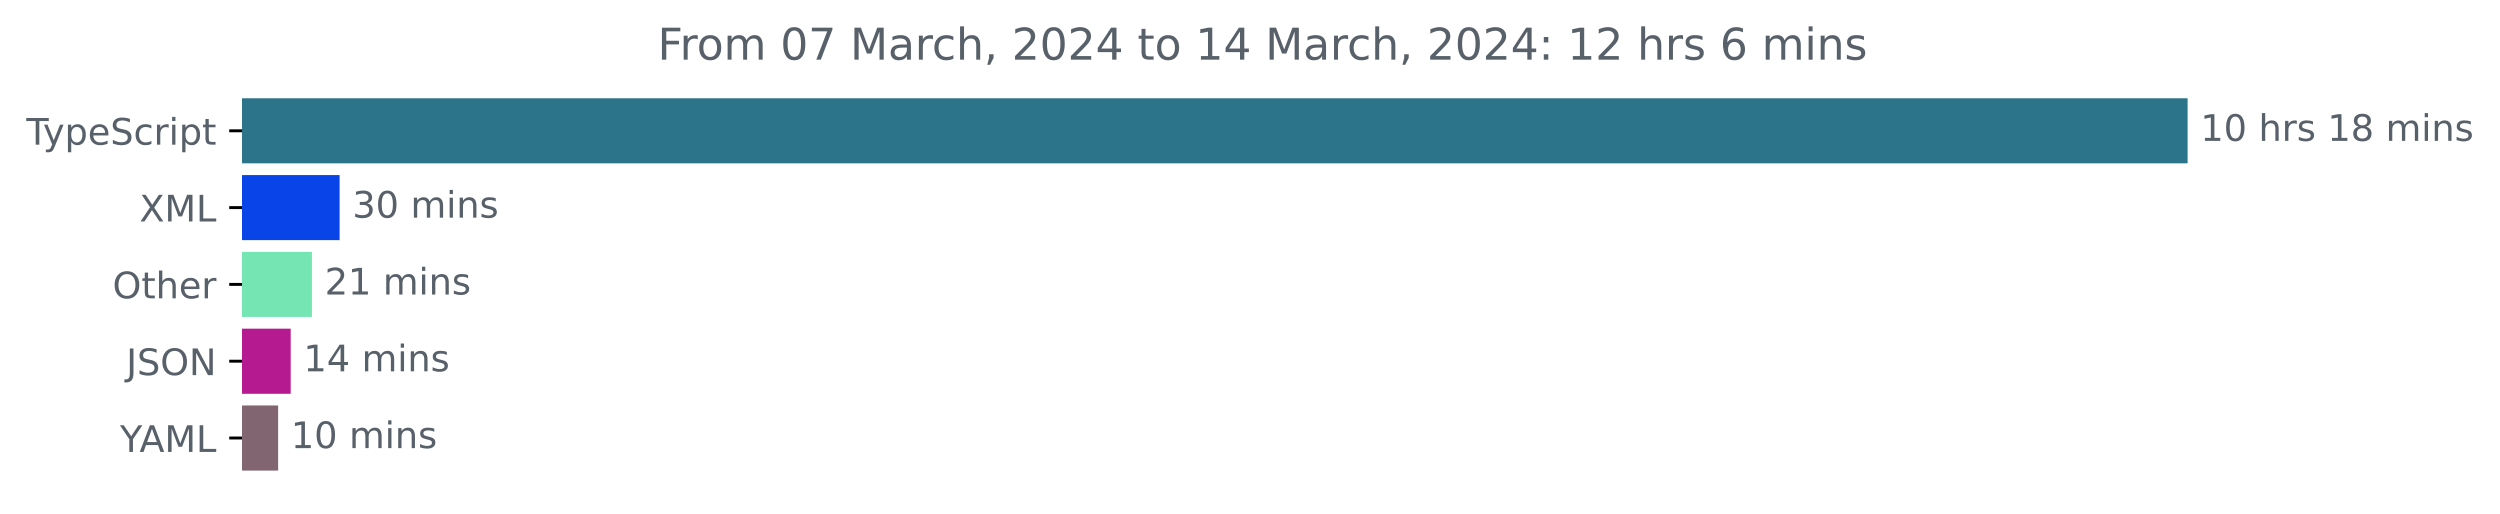
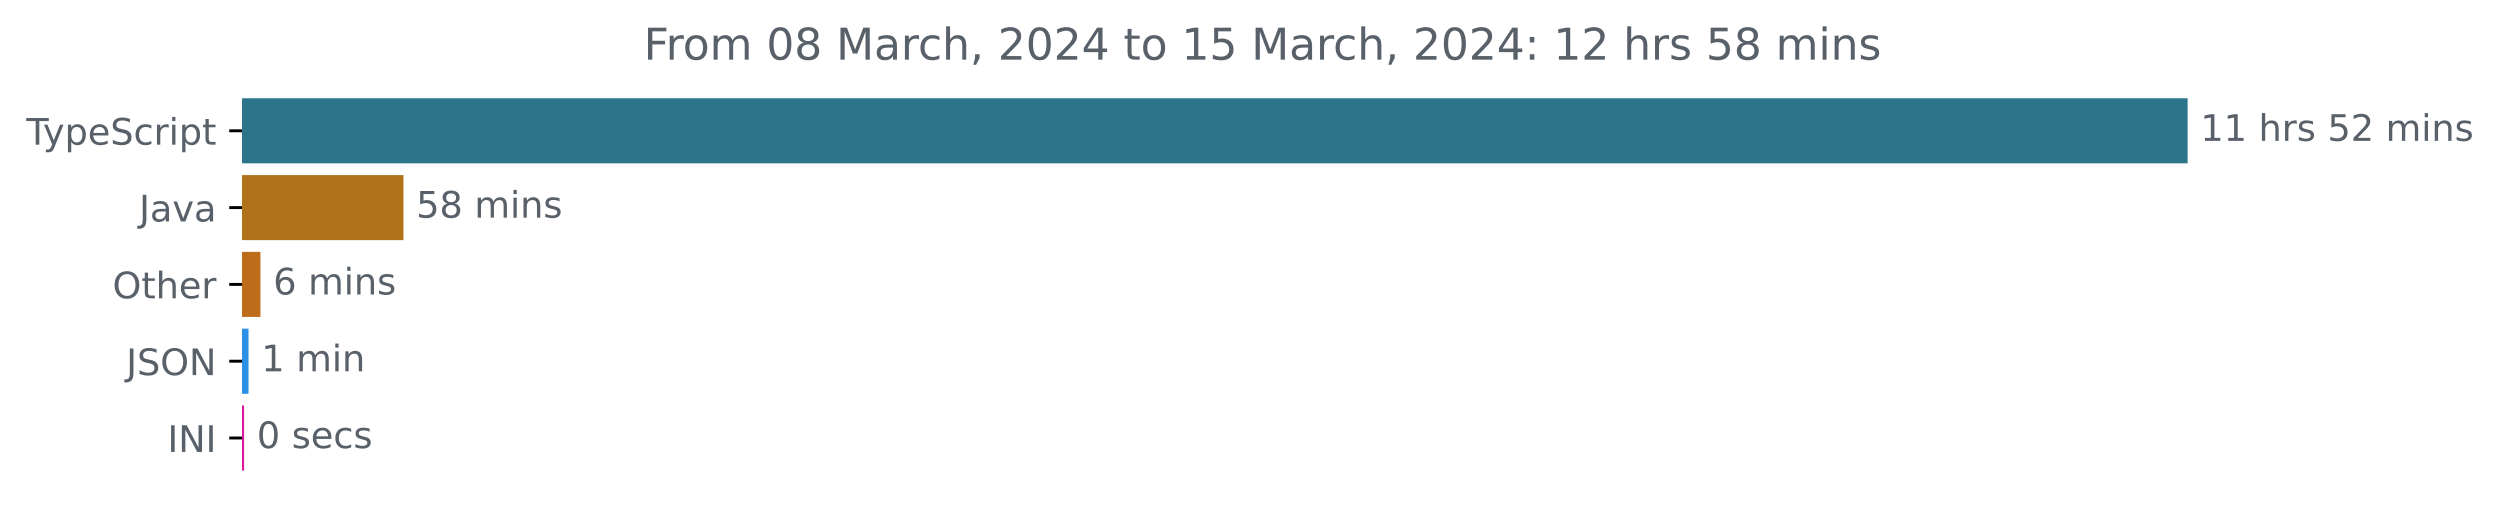
<svg xmlns="http://www.w3.org/2000/svg" xmlns:xlink="http://www.w3.org/1999/xlink" width="683.507pt" height="140.398pt" viewBox="0 0 683.507 140.398" version="1.1">
  <defs>
    <style type="text/css">*{stroke-linejoin: round; stroke-linecap: butt}</style>
  </defs>
  <g id="figure_1">
    <g id="patch_1">
      <path d="M -0 140.398  L 683.507 140.398  L 683.507 0  L -0 0  L -0 140.398  z " style="fill: none" />
    </g>
    <g id="axes_1">
      <g id="patch_2">
-         <path d="M 66.17 27.358  L 597.599 27.358  L 597.599 44.158  L 66.17 44.158  z " clip-path="url(#pb60768ad23)" style="fill: #2b7489; stroke: #2b7489; stroke-linejoin: miter" />
+         <path d="M 66.17 27.358  L 597.599 27.358  L 597.599 44.158  L 66.17 44.158  z " clip-path="url(#p4b1d00abd7)" style="fill: #2b7489; stroke: #2b7489; stroke-linejoin: miter" />
      </g>
      <g id="patch_3">
-         <path d="M 66.17 48.358  L 92.345 48.358  L 92.345 65.158  L 66.17 65.158  z " clip-path="url(#pb60768ad23)" style="fill: #0844e8; stroke: #0844e8; stroke-linejoin: miter" />
+         <path d="M 66.17 48.358  L 109.798 48.358  L 109.798 65.158  L 66.17 65.158  z " clip-path="url(#p4b1d00abd7)" style="fill: #b07219; stroke: #b07219; stroke-linejoin: miter" />
      </g>
      <g id="patch_4">
-         <path d="M 66.17 69.358  L 84.786 69.358  L 84.786 86.158  L 66.17 86.158  z " clip-path="url(#pb60768ad23)" style="fill: #75e5b3; stroke: #75e5b3; stroke-linejoin: miter" />
+         <path d="M 66.17 69.358  L 70.702 69.358  L 70.702 86.158  L 66.17 86.158  z " clip-path="url(#p4b1d00abd7)" style="fill: #bd6c19; stroke: #bd6c19; stroke-linejoin: miter" />
      </g>
      <g id="patch_5">
-         <path d="M 66.17 90.358  L 78.977 90.358  L 78.977 107.158  L 66.17 107.158  z " clip-path="url(#pb60768ad23)" style="fill: #b61a90; stroke: #b61a90; stroke-linejoin: miter" />
+         <path d="M 66.17 90.358  L 67.448 90.358  L 67.448 107.158  L 66.17 107.158  z " clip-path="url(#p4b1d00abd7)" style="fill: #2c8fe8; stroke: #2c8fe8; stroke-linejoin: miter" />
      </g>
      <g id="patch_6">
-         <path d="M 66.17 111.358  L 75.541 111.358  L 75.541 128.158  L 66.17 128.158  z " clip-path="url(#pb60768ad23)" style="fill: #816671; stroke: #816671; stroke-linejoin: miter" />
+         <path d="M 66.17 111.358  L 66.228 111.358  L 66.228 128.158  L 66.17 128.158  z " clip-path="url(#p4b1d00abd7)" style="fill: #d9179e; stroke: #d9179e; stroke-linejoin: miter" />
      </g>
      <g id="matplotlib.axis_1" />
      <g id="matplotlib.axis_2">
        <g id="ytick_1">
          <g id="line2d_1">
            <defs>
-               <path id="m6531d4e8cc" d="M 0 0  L -3.5 0  " style="stroke: #000000; stroke-width: 0.8" />
+               <path id="mb0ed54d990" d="M 0 0  L -3.5 0  " style="stroke: #000000; stroke-width: 0.8" />
            </defs>
            <g>
-               <use xlink:href="#m6531d4e8cc" x="66.17" y="35.758" style="stroke: #000000; stroke-width: 0.8" />
+               <use xlink:href="#mb0ed54d990" x="66.17" y="35.758" style="stroke: #000000; stroke-width: 0.8" />
            </g>
          </g>
          <g id="text_1">
            <g style="fill: #586069" transform="translate(7.2 39.55734)scale(0.1 -0.1)">
              <defs>
                <path id="DejaVuSans-54" d="M -19 4666  L 3928 4666  L 3928 4134  L 2272 4134  L 2272 0  L 1638 0  L 1638 4134  L -19 4134  L -19 4666  z " transform="scale(0.015625)" />
                <path id="DejaVuSans-79" d="M 2059 -325  Q 1816 -950 1584 -1140  Q 1353 -1331 966 -1331  L 506 -1331  L 506 -850  L 844 -850  Q 1081 -850 1212 -737  Q 1344 -625 1503 -206  L 1606 56  L 191 3500  L 800 3500  L 1894 763  L 2988 3500  L 3597 3500  L 2059 -325  z " transform="scale(0.015625)" />
                <path id="DejaVuSans-70" d="M 1159 525  L 1159 -1331  L 581 -1331  L 581 3500  L 1159 3500  L 1159 2969  Q 1341 3281 1617 3432  Q 1894 3584 2278 3584  Q 2916 3584 3314 3078  Q 3713 2572 3713 1747  Q 3713 922 3314 415  Q 2916 -91 2278 -91  Q 1894 -91 1617 61  Q 1341 213 1159 525  z M 3116 1747  Q 3116 2381 2855 2742  Q 2594 3103 2138 3103  Q 1681 3103 1420 2742  Q 1159 2381 1159 1747  Q 1159 1113 1420 752  Q 1681 391 2138 391  Q 2594 391 2855 752  Q 3116 1113 3116 1747  z " transform="scale(0.015625)" />
                <path id="DejaVuSans-65" d="M 3597 1894  L 3597 1613  L 953 1613  Q 991 1019 1311 708  Q 1631 397 2203 397  Q 2534 397 2845 478  Q 3156 559 3463 722  L 3463 178  Q 3153 47 2828 -22  Q 2503 -91 2169 -91  Q 1331 -91 842 396  Q 353 884 353 1716  Q 353 2575 817 3079  Q 1281 3584 2069 3584  Q 2775 3584 3186 3129  Q 3597 2675 3597 1894  z M 3022 2063  Q 3016 2534 2758 2815  Q 2500 3097 2075 3097  Q 1594 3097 1305 2825  Q 1016 2553 972 2059  L 3022 2063  z " transform="scale(0.015625)" />
                <path id="DejaVuSans-53" d="M 3425 4513  L 3425 3897  Q 3066 4069 2747 4153  Q 2428 4238 2131 4238  Q 1616 4238 1336 4038  Q 1056 3838 1056 3469  Q 1056 3159 1242 3001  Q 1428 2844 1947 2747  L 2328 2669  Q 3034 2534 3370 2195  Q 3706 1856 3706 1288  Q 3706 609 3251 259  Q 2797 -91 1919 -91  Q 1588 -91 1214 -16  Q 841 59 441 206  L 441 856  Q 825 641 1194 531  Q 1563 422 1919 422  Q 2459 422 2753 634  Q 3047 847 3047 1241  Q 3047 1584 2836 1778  Q 2625 1972 2144 2069  L 1759 2144  Q 1053 2284 737 2584  Q 422 2884 422 3419  Q 422 4038 858 4394  Q 1294 4750 2059 4750  Q 2388 4750 2728 4690  Q 3069 4631 3425 4513  z " transform="scale(0.015625)" />
                <path id="DejaVuSans-63" d="M 3122 3366  L 3122 2828  Q 2878 2963 2633 3030  Q 2388 3097 2138 3097  Q 1578 3097 1268 2742  Q 959 2388 959 1747  Q 959 1106 1268 751  Q 1578 397 2138 397  Q 2388 397 2633 464  Q 2878 531 3122 666  L 3122 134  Q 2881 22 2623 -34  Q 2366 -91 2075 -91  Q 1284 -91 818 406  Q 353 903 353 1747  Q 353 2603 823 3093  Q 1294 3584 2113 3584  Q 2378 3584 2631 3529  Q 2884 3475 3122 3366  z " transform="scale(0.015625)" />
                <path id="DejaVuSans-72" d="M 2631 2963  Q 2534 3019 2420 3045  Q 2306 3072 2169 3072  Q 1681 3072 1420 2755  Q 1159 2438 1159 1844  L 1159 0  L 581 0  L 581 3500  L 1159 3500  L 1159 2956  Q 1341 3275 1631 3429  Q 1922 3584 2338 3584  Q 2397 3584 2469 3576  Q 2541 3569 2628 3553  L 2631 2963  z " transform="scale(0.015625)" />
                <path id="DejaVuSans-69" d="M 603 3500  L 1178 3500  L 1178 0  L 603 0  L 603 3500  z M 603 4863  L 1178 4863  L 1178 4134  L 603 4134  L 603 4863  z " transform="scale(0.015625)" />
                <path id="DejaVuSans-74" d="M 1172 4494  L 1172 3500  L 2356 3500  L 2356 3053  L 1172 3053  L 1172 1153  Q 1172 725 1289 603  Q 1406 481 1766 481  L 2356 481  L 2356 0  L 1766 0  Q 1100 0 847 248  Q 594 497 594 1153  L 594 3053  L 172 3053  L 172 3500  L 594 3500  L 594 4494  L 1172 4494  z " transform="scale(0.015625)" />
              </defs>
              <use xlink:href="#DejaVuSans-54" />
              <use xlink:href="#DejaVuSans-79" x="45.459" />
              <use xlink:href="#DejaVuSans-70" x="104.639" />
              <use xlink:href="#DejaVuSans-65" x="168.115" />
              <use xlink:href="#DejaVuSans-53" x="229.639" />
              <use xlink:href="#DejaVuSans-63" x="293.115" />
              <use xlink:href="#DejaVuSans-72" x="348.096" />
              <use xlink:href="#DejaVuSans-69" x="389.209" />
              <use xlink:href="#DejaVuSans-70" x="416.992" />
              <use xlink:href="#DejaVuSans-74" x="480.469" />
            </g>
          </g>
        </g>
        <g id="ytick_2">
          <g id="line2d_2">
            <g>
-               <use xlink:href="#m6531d4e8cc" x="66.17" y="56.758" style="stroke: #000000; stroke-width: 0.8" />
+               <use xlink:href="#mb0ed54d990" x="66.17" y="56.758" style="stroke: #000000; stroke-width: 0.8" />
            </g>
          </g>
          <g id="text_2">
-             <g style="fill: #586069" transform="translate(38.12031 60.55734)scale(0.1 -0.1)">
-               <defs>
-                 <path id="DejaVuSans-58" d="M 403 4666  L 1081 4666  L 2241 2931  L 3406 4666  L 4084 4666  L 2584 2425  L 4184 0  L 3506 0  L 2194 1984  L 872 0  L 191 0  L 1856 2491  L 403 4666  z " transform="scale(0.015625)" />
-                 <path id="DejaVuSans-4d" d="M 628 4666  L 1569 4666  L 2759 1491  L 3956 4666  L 4897 4666  L 4897 0  L 4281 0  L 4281 4097  L 3078 897  L 2444 897  L 1241 4097  L 1241 0  L 628 0  L 628 4666  z " transform="scale(0.015625)" />
-                 <path id="DejaVuSans-4c" d="M 628 4666  L 1259 4666  L 1259 531  L 3531 531  L 3531 0  L 628 0  L 628 4666  z " transform="scale(0.015625)" />
-               </defs>
-               <use xlink:href="#DejaVuSans-58" />
-               <use xlink:href="#DejaVuSans-4d" x="68.506" />
-               <use xlink:href="#DejaVuSans-4c" x="154.785" />
+             <g style="fill: #586069" transform="translate(38.04531 60.55734)scale(0.1 -0.1)">
+               <defs>
+                 <path id="DejaVuSans-4a" d="M 628 4666  L 1259 4666  L 1259 325  Q 1259 -519 939 -900  Q 619 -1281 -91 -1281  L -331 -1281  L -331 -750  L -134 -750  Q 284 -750 456 -515  Q 628 -281 628 325  L 628 4666  z " transform="scale(0.015625)" />
+                 <path id="DejaVuSans-61" d="M 2194 1759  Q 1497 1759 1228 1600  Q 959 1441 959 1056  Q 959 750 1161 570  Q 1363 391 1709 391  Q 2188 391 2477 730  Q 2766 1069 2766 1631  L 2766 1759  L 2194 1759  z M 3341 1997  L 3341 0  L 2766 0  L 2766 531  Q 2569 213 2275 61  Q 1981 -91 1556 -91  Q 1019 -91 701 211  Q 384 513 384 1019  Q 384 1609 779 1909  Q 1175 2209 1959 2209  L 2766 2209  L 2766 2266  Q 2766 2663 2505 2880  Q 2244 3097 1772 3097  Q 1472 3097 1187 3025  Q 903 2953 641 2809  L 641 3341  Q 956 3463 1253 3523  Q 1550 3584 1831 3584  Q 2591 3584 2966 3190  Q 3341 2797 3341 1997  z " transform="scale(0.015625)" />
+                 <path id="DejaVuSans-76" d="M 191 3500  L 800 3500  L 1894 563  L 2988 3500  L 3597 3500  L 2284 0  L 1503 0  L 191 3500  z " transform="scale(0.015625)" />
+               </defs>
+               <use xlink:href="#DejaVuSans-4a" />
+               <use xlink:href="#DejaVuSans-61" x="29.492" />
+               <use xlink:href="#DejaVuSans-76" x="90.771" />
+               <use xlink:href="#DejaVuSans-61" x="149.951" />
            </g>
          </g>
        </g>
        <g id="ytick_3">
          <g id="line2d_3">
            <g>
-               <use xlink:href="#m6531d4e8cc" x="66.17" y="77.758" style="stroke: #000000; stroke-width: 0.8" />
+               <use xlink:href="#mb0ed54d990" x="66.17" y="77.758" style="stroke: #000000; stroke-width: 0.8" />
            </g>
          </g>
          <g id="text_3">
            <g style="fill: #586069" transform="translate(30.77656 81.55734)scale(0.1 -0.1)">
              <defs>
                <path id="DejaVuSans-4f" d="M 2522 4238  Q 1834 4238 1429 3725  Q 1025 3213 1025 2328  Q 1025 1447 1429 934  Q 1834 422 2522 422  Q 3209 422 3611 934  Q 4013 1447 4013 2328  Q 4013 3213 3611 3725  Q 3209 4238 2522 4238  z M 2522 4750  Q 3503 4750 4090 4092  Q 4678 3434 4678 2328  Q 4678 1225 4090 567  Q 3503 -91 2522 -91  Q 1538 -91 948 565  Q 359 1222 359 2328  Q 359 3434 948 4092  Q 1538 4750 2522 4750  z " transform="scale(0.015625)" />
                <path id="DejaVuSans-68" d="M 3513 2113  L 3513 0  L 2938 0  L 2938 2094  Q 2938 2591 2744 2837  Q 2550 3084 2163 3084  Q 1697 3084 1428 2787  Q 1159 2491 1159 1978  L 1159 0  L 581 0  L 581 4863  L 1159 4863  L 1159 2956  Q 1366 3272 1645 3428  Q 1925 3584 2291 3584  Q 2894 3584 3203 3211  Q 3513 2838 3513 2113  z " transform="scale(0.015625)" />
              </defs>
              <use xlink:href="#DejaVuSans-4f" />
              <use xlink:href="#DejaVuSans-74" x="78.711" />
              <use xlink:href="#DejaVuSans-68" x="117.92" />
              <use xlink:href="#DejaVuSans-65" x="181.299" />
              <use xlink:href="#DejaVuSans-72" x="242.822" />
            </g>
          </g>
        </g>
        <g id="ytick_4">
          <g id="line2d_4">
            <g>
-               <use xlink:href="#m6531d4e8cc" x="66.17" y="98.758" style="stroke: #000000; stroke-width: 0.8" />
+               <use xlink:href="#mb0ed54d990" x="66.17" y="98.758" style="stroke: #000000; stroke-width: 0.8" />
            </g>
          </g>
          <g id="text_4">
            <g style="fill: #586069" transform="translate(34.51875 102.5573)scale(0.1 -0.1)">
              <defs>
-                 <path id="DejaVuSans-4a" d="M 628 4666  L 1259 4666  L 1259 325  Q 1259 -519 939 -900  Q 619 -1281 -91 -1281  L -331 -1281  L -331 -750  L -134 -750  Q 284 -750 456 -515  Q 628 -281 628 325  L 628 4666  z " transform="scale(0.015625)" />
                <path id="DejaVuSans-4e" d="M 628 4666  L 1478 4666  L 3547 763  L 3547 4666  L 4159 4666  L 4159 0  L 3309 0  L 1241 3903  L 1241 0  L 628 0  L 628 4666  z " transform="scale(0.015625)" />
              </defs>
              <use xlink:href="#DejaVuSans-4a" />
              <use xlink:href="#DejaVuSans-53" x="29.492" />
              <use xlink:href="#DejaVuSans-4f" x="92.969" />
              <use xlink:href="#DejaVuSans-4e" x="171.68" />
            </g>
          </g>
        </g>
        <g id="ytick_5">
          <g id="line2d_5">
            <g>
-               <use xlink:href="#m6531d4e8cc" x="66.17" y="119.758" style="stroke: #000000; stroke-width: 0.8" />
+               <use xlink:href="#mb0ed54d990" x="66.17" y="119.758" style="stroke: #000000; stroke-width: 0.8" />
            </g>
          </g>
          <g id="text_5">
-             <g style="fill: #586069" transform="translate(32.79688 123.5573)scale(0.1 -0.1)">
-               <defs>
-                 <path id="DejaVuSans-59" d="M -13 4666  L 666 4666  L 1959 2747  L 3244 4666  L 3922 4666  L 2272 2222  L 2272 0  L 1638 0  L 1638 2222  L -13 4666  z " transform="scale(0.015625)" />
-                 <path id="DejaVuSans-41" d="M 2188 4044  L 1331 1722  L 3047 1722  L 2188 4044  z M 1831 4666  L 2547 4666  L 4325 0  L 3669 0  L 3244 1197  L 1141 1197  L 716 0  L 50 0  L 1831 4666  z " transform="scale(0.015625)" />
-               </defs>
-               <use xlink:href="#DejaVuSans-59" />
-               <use xlink:href="#DejaVuSans-41" x="53.334" />
-               <use xlink:href="#DejaVuSans-4d" x="121.742" />
-               <use xlink:href="#DejaVuSans-4c" x="208.021" />
+             <g style="fill: #586069" transform="translate(45.78906 123.5573)scale(0.1 -0.1)">
+               <defs>
+                 <path id="DejaVuSans-49" d="M 628 4666  L 1259 4666  L 1259 0  L 628 0  L 628 4666  z " transform="scale(0.015625)" />
+               </defs>
+               <use xlink:href="#DejaVuSans-49" />
+               <use xlink:href="#DejaVuSans-4e" x="29.492" />
+               <use xlink:href="#DejaVuSans-49" x="104.297" />
            </g>
          </g>
        </g>
      </g>
      <g id="text_6">
        <g style="fill: #586069" transform="translate(601.5989 38.5175)scale(0.1 -0.1)">
          <defs>
            <path id="DejaVuSans-31" d="M 794 531  L 1825 531  L 1825 4091  L 703 3866  L 703 4441  L 1819 4666  L 2450 4666  L 2450 531  L 3481 531  L 3481 0  L 794 0  L 794 531  z " transform="scale(0.015625)" />
-             <path id="DejaVuSans-30" d="M 2034 4250  Q 1547 4250 1301 3770  Q 1056 3291 1056 2328  Q 1056 1369 1301 889  Q 1547 409 2034 409  Q 2525 409 2770 889  Q 3016 1369 3016 2328  Q 3016 3291 2770 3770  Q 2525 4250 2034 4250  z M 2034 4750  Q 2819 4750 3233 4129  Q 3647 3509 3647 2328  Q 3647 1150 3233 529  Q 2819 -91 2034 -91  Q 1250 -91 836 529  Q 422 1150 422 2328  Q 422 3509 836 4129  Q 1250 4750 2034 4750  z " transform="scale(0.015625)" />
            <path id="DejaVuSans-20" transform="scale(0.015625)" />
            <path id="DejaVuSans-73" d="M 2834 3397  L 2834 2853  Q 2591 2978 2328 3040  Q 2066 3103 1784 3103  Q 1356 3103 1142 2972  Q 928 2841 928 2578  Q 928 2378 1081 2264  Q 1234 2150 1697 2047  L 1894 2003  Q 2506 1872 2764 1633  Q 3022 1394 3022 966  Q 3022 478 2636 193  Q 2250 -91 1575 -91  Q 1294 -91 989 -36  Q 684 19 347 128  L 347 722  Q 666 556 975 473  Q 1284 391 1588 391  Q 1994 391 2212 530  Q 2431 669 2431 922  Q 2431 1156 2273 1281  Q 2116 1406 1581 1522  L 1381 1569  Q 847 1681 609 1914  Q 372 2147 372 2553  Q 372 3047 722 3315  Q 1072 3584 1716 3584  Q 2034 3584 2315 3537  Q 2597 3491 2834 3397  z " transform="scale(0.015625)" />
-             <path id="DejaVuSans-38" d="M 2034 2216  Q 1584 2216 1326 1975  Q 1069 1734 1069 1313  Q 1069 891 1326 650  Q 1584 409 2034 409  Q 2484 409 2743 651  Q 3003 894 3003 1313  Q 3003 1734 2745 1975  Q 2488 2216 2034 2216  z M 1403 2484  Q 997 2584 770 2862  Q 544 3141 544 3541  Q 544 4100 942 4425  Q 1341 4750 2034 4750  Q 2731 4750 3128 4425  Q 3525 4100 3525 3541  Q 3525 3141 3298 2862  Q 3072 2584 2669 2484  Q 3125 2378 3379 2068  Q 3634 1759 3634 1313  Q 3634 634 3220 271  Q 2806 -91 2034 -91  Q 1263 -91 848 271  Q 434 634 434 1313  Q 434 1759 690 2068  Q 947 2378 1403 2484  z M 1172 3481  Q 1172 3119 1398 2916  Q 1625 2713 2034 2713  Q 2441 2713 2670 2916  Q 2900 3119 2900 3481  Q 2900 3844 2670 4047  Q 2441 4250 2034 4250  Q 1625 4250 1398 4047  Q 1172 3844 1172 3481  z " transform="scale(0.015625)" />
+             <path id="DejaVuSans-35" d="M 691 4666  L 3169 4666  L 3169 4134  L 1269 4134  L 1269 2991  Q 1406 3038 1543 3061  Q 1681 3084 1819 3084  Q 2600 3084 3056 2656  Q 3513 2228 3513 1497  Q 3513 744 3044 326  Q 2575 -91 1722 -91  Q 1428 -91 1123 -41  Q 819 9 494 109  L 494 744  Q 775 591 1075 516  Q 1375 441 1709 441  Q 2250 441 2565 725  Q 2881 1009 2881 1497  Q 2881 1984 2565 2268  Q 2250 2553 1709 2553  Q 1456 2553 1204 2497  Q 953 2441 691 2322  L 691 4666  z " transform="scale(0.015625)" />
+             <path id="DejaVuSans-32" d="M 1228 531  L 3431 531  L 3431 0  L 469 0  L 469 531  Q 828 903 1448 1529  Q 2069 2156 2228 2338  Q 2531 2678 2651 2914  Q 2772 3150 2772 3378  Q 2772 3750 2511 3984  Q 2250 4219 1831 4219  Q 1534 4219 1204 4116  Q 875 4013 500 3803  L 500 4441  Q 881 4594 1212 4672  Q 1544 4750 1819 4750  Q 2544 4750 2975 4387  Q 3406 4025 3406 3419  Q 3406 3131 3298 2873  Q 3191 2616 2906 2266  Q 2828 2175 2409 1742  Q 1991 1309 1228 531  z " transform="scale(0.015625)" />
            <path id="DejaVuSans-6d" d="M 3328 2828  Q 3544 3216 3844 3400  Q 4144 3584 4550 3584  Q 5097 3584 5394 3201  Q 5691 2819 5691 2113  L 5691 0  L 5113 0  L 5113 2094  Q 5113 2597 4934 2840  Q 4756 3084 4391 3084  Q 3944 3084 3684 2787  Q 3425 2491 3425 1978  L 3425 0  L 2847 0  L 2847 2094  Q 2847 2600 2669 2842  Q 2491 3084 2119 3084  Q 1678 3084 1418 2786  Q 1159 2488 1159 1978  L 1159 0  L 581 0  L 581 3500  L 1159 3500  L 1159 2956  Q 1356 3278 1631 3431  Q 1906 3584 2284 3584  Q 2666 3584 2933 3390  Q 3200 3197 3328 2828  z " transform="scale(0.015625)" />
            <path id="DejaVuSans-6e" d="M 3513 2113  L 3513 0  L 2938 0  L 2938 2094  Q 2938 2591 2744 2837  Q 2550 3084 2163 3084  Q 1697 3084 1428 2787  Q 1159 2491 1159 1978  L 1159 0  L 581 0  L 581 3500  L 1159 3500  L 1159 2956  Q 1366 3272 1645 3428  Q 1925 3584 2291 3584  Q 2894 3584 3203 3211  Q 3513 2838 3513 2113  z " transform="scale(0.015625)" />
          </defs>
          <use xlink:href="#DejaVuSans-31" />
-           <use xlink:href="#DejaVuSans-30" x="63.623" />
+           <use xlink:href="#DejaVuSans-31" x="63.623" />
          <use xlink:href="#DejaVuSans-20" x="127.246" />
          <use xlink:href="#DejaVuSans-68" x="159.033" />
          <use xlink:href="#DejaVuSans-72" x="222.412" />
          <use xlink:href="#DejaVuSans-73" x="263.525" />
          <use xlink:href="#DejaVuSans-20" x="315.625" />
-           <use xlink:href="#DejaVuSans-31" x="347.412" />
-           <use xlink:href="#DejaVuSans-38" x="411.035" />
+           <use xlink:href="#DejaVuSans-35" x="347.412" />
+           <use xlink:href="#DejaVuSans-32" x="411.035" />
          <use xlink:href="#DejaVuSans-20" x="474.658" />
          <use xlink:href="#DejaVuSans-6d" x="506.445" />
          <use xlink:href="#DejaVuSans-69" x="603.857" />
          <use xlink:href="#DejaVuSans-6e" x="631.641" />
          <use xlink:href="#DejaVuSans-73" x="695.02" />
        </g>
      </g>
      <g id="text_7">
-         <g style="fill: #586069" transform="translate(96.34506 59.5175)scale(0.1 -0.1)">
-           <defs>
-             <path id="DejaVuSans-33" d="M 2597 2516  Q 3050 2419 3304 2112  Q 3559 1806 3559 1356  Q 3559 666 3084 287  Q 2609 -91 1734 -91  Q 1441 -91 1130 -33  Q 819 25 488 141  L 488 750  Q 750 597 1062 519  Q 1375 441 1716 441  Q 2309 441 2620 675  Q 2931 909 2931 1356  Q 2931 1769 2642 2001  Q 2353 2234 1838 2234  L 1294 2234  L 1294 2753  L 1863 2753  Q 2328 2753 2575 2939  Q 2822 3125 2822 3475  Q 2822 3834 2567 4026  Q 2313 4219 1838 4219  Q 1578 4219 1281 4162  Q 984 4106 628 3988  L 628 4550  Q 988 4650 1302 4700  Q 1616 4750 1894 4750  Q 2613 4750 3031 4423  Q 3450 4097 3450 3541  Q 3450 3153 3228 2886  Q 3006 2619 2597 2516  z " transform="scale(0.015625)" />
-           </defs>
-           <use xlink:href="#DejaVuSans-33" />
-           <use xlink:href="#DejaVuSans-30" x="63.623" />
+         <g style="fill: #586069" transform="translate(113.7976 59.5175)scale(0.1 -0.1)">
+           <defs>
+             <path id="DejaVuSans-38" d="M 2034 2216  Q 1584 2216 1326 1975  Q 1069 1734 1069 1313  Q 1069 891 1326 650  Q 1584 409 2034 409  Q 2484 409 2743 651  Q 3003 894 3003 1313  Q 3003 1734 2745 1975  Q 2488 2216 2034 2216  z M 1403 2484  Q 997 2584 770 2862  Q 544 3141 544 3541  Q 544 4100 942 4425  Q 1341 4750 2034 4750  Q 2731 4750 3128 4425  Q 3525 4100 3525 3541  Q 3525 3141 3298 2862  Q 3072 2584 2669 2484  Q 3125 2378 3379 2068  Q 3634 1759 3634 1313  Q 3634 634 3220 271  Q 2806 -91 2034 -91  Q 1263 -91 848 271  Q 434 634 434 1313  Q 434 1759 690 2068  Q 947 2378 1403 2484  z M 1172 3481  Q 1172 3119 1398 2916  Q 1625 2713 2034 2713  Q 2441 2713 2670 2916  Q 2900 3119 2900 3481  Q 2900 3844 2670 4047  Q 2441 4250 2034 4250  Q 1625 4250 1398 4047  Q 1172 3844 1172 3481  z " transform="scale(0.015625)" />
+           </defs>
+           <use xlink:href="#DejaVuSans-35" />
+           <use xlink:href="#DejaVuSans-38" x="63.623" />
          <use xlink:href="#DejaVuSans-20" x="127.246" />
          <use xlink:href="#DejaVuSans-6d" x="159.033" />
          <use xlink:href="#DejaVuSans-69" x="256.445" />
          <use xlink:href="#DejaVuSans-6e" x="284.229" />
          <use xlink:href="#DejaVuSans-73" x="347.607" />
        </g>
      </g>
      <g id="text_8">
-         <g style="fill: #586069" transform="translate(88.78624 80.5175)scale(0.1 -0.1)">
-           <defs>
-             <path id="DejaVuSans-32" d="M 1228 531  L 3431 531  L 3431 0  L 469 0  L 469 531  Q 828 903 1448 1529  Q 2069 2156 2228 2338  Q 2531 2678 2651 2914  Q 2772 3150 2772 3378  Q 2772 3750 2511 3984  Q 2250 4219 1831 4219  Q 1534 4219 1204 4116  Q 875 4013 500 3803  L 500 4441  Q 881 4594 1212 4672  Q 1544 4750 1819 4750  Q 2544 4750 2975 4387  Q 3406 4025 3406 3419  Q 3406 3131 3298 2873  Q 3191 2616 2906 2266  Q 2828 2175 2409 1742  Q 1991 1309 1228 531  z " transform="scale(0.015625)" />
-           </defs>
-           <use xlink:href="#DejaVuSans-32" />
-           <use xlink:href="#DejaVuSans-31" x="63.623" />
-           <use xlink:href="#DejaVuSans-20" x="127.246" />
-           <use xlink:href="#DejaVuSans-6d" x="159.033" />
-           <use xlink:href="#DejaVuSans-69" x="256.445" />
-           <use xlink:href="#DejaVuSans-6e" x="284.229" />
-           <use xlink:href="#DejaVuSans-73" x="347.607" />
+         <g style="fill: #586069" transform="translate(74.70151 80.5175)scale(0.1 -0.1)">
+           <defs>
+             <path id="DejaVuSans-36" d="M 2113 2584  Q 1688 2584 1439 2293  Q 1191 2003 1191 1497  Q 1191 994 1439 701  Q 1688 409 2113 409  Q 2538 409 2786 701  Q 3034 994 3034 1497  Q 3034 2003 2786 2293  Q 2538 2584 2113 2584  z M 3366 4563  L 3366 3988  Q 3128 4100 2886 4159  Q 2644 4219 2406 4219  Q 1781 4219 1451 3797  Q 1122 3375 1075 2522  Q 1259 2794 1537 2939  Q 1816 3084 2150 3084  Q 2853 3084 3261 2657  Q 3669 2231 3669 1497  Q 3669 778 3244 343  Q 2819 -91 2113 -91  Q 1303 -91 875 529  Q 447 1150 447 2328  Q 447 3434 972 4092  Q 1497 4750 2381 4750  Q 2619 4750 2861 4703  Q 3103 4656 3366 4563  z " transform="scale(0.015625)" />
+           </defs>
+           <use xlink:href="#DejaVuSans-36" />
+           <use xlink:href="#DejaVuSans-20" x="63.623" />
+           <use xlink:href="#DejaVuSans-6d" x="95.41" />
+           <use xlink:href="#DejaVuSans-69" x="192.822" />
+           <use xlink:href="#DejaVuSans-6e" x="220.605" />
+           <use xlink:href="#DejaVuSans-73" x="283.984" />
        </g>
      </g>
      <g id="text_9">
-         <g style="fill: #586069" transform="translate(82.97657 101.5175)scale(0.1 -0.1)">
-           <defs>
-             <path id="DejaVuSans-34" d="M 2419 4116  L 825 1625  L 2419 1625  L 2419 4116  z M 2253 4666  L 3047 4666  L 3047 1625  L 3713 1625  L 3713 1100  L 3047 1100  L 3047 0  L 2419 0  L 2419 1100  L 313 1100  L 313 1709  L 2253 4666  z " transform="scale(0.015625)" />
-           </defs>
+         <g style="fill: #586069" transform="translate(71.44834 101.5175)scale(0.1 -0.1)">
          <use xlink:href="#DejaVuSans-31" />
-           <use xlink:href="#DejaVuSans-34" x="63.623" />
-           <use xlink:href="#DejaVuSans-20" x="127.246" />
-           <use xlink:href="#DejaVuSans-6d" x="159.033" />
-           <use xlink:href="#DejaVuSans-69" x="256.445" />
-           <use xlink:href="#DejaVuSans-6e" x="284.229" />
-           <use xlink:href="#DejaVuSans-73" x="347.607" />
+           <use xlink:href="#DejaVuSans-20" x="63.623" />
+           <use xlink:href="#DejaVuSans-6d" x="95.41" />
+           <use xlink:href="#DejaVuSans-69" x="192.822" />
+           <use xlink:href="#DejaVuSans-6e" x="220.605" />
        </g>
      </g>
      <g id="text_10">
-         <g style="fill: #586069" transform="translate(79.54075 122.5175)scale(0.1 -0.1)">
-           <use xlink:href="#DejaVuSans-31" />
-           <use xlink:href="#DejaVuSans-30" x="63.623" />
-           <use xlink:href="#DejaVuSans-20" x="127.246" />
-           <use xlink:href="#DejaVuSans-6d" x="159.033" />
-           <use xlink:href="#DejaVuSans-69" x="256.445" />
-           <use xlink:href="#DejaVuSans-6e" x="284.229" />
-           <use xlink:href="#DejaVuSans-73" x="347.607" />
+         <g style="fill: #586069" transform="translate(70.2284 122.5175)scale(0.1 -0.1)">
+           <defs>
+             <path id="DejaVuSans-30" d="M 2034 4250  Q 1547 4250 1301 3770  Q 1056 3291 1056 2328  Q 1056 1369 1301 889  Q 1547 409 2034 409  Q 2525 409 2770 889  Q 3016 1369 3016 2328  Q 3016 3291 2770 3770  Q 2525 4250 2034 4250  z M 2034 4750  Q 2819 4750 3233 4129  Q 3647 3509 3647 2328  Q 3647 1150 3233 529  Q 2819 -91 2034 -91  Q 1250 -91 836 529  Q 422 1150 422 2328  Q 422 3509 836 4129  Q 1250 4750 2034 4750  z " transform="scale(0.015625)" />
+           </defs>
+           <use xlink:href="#DejaVuSans-30" />
+           <use xlink:href="#DejaVuSans-20" x="63.623" />
+           <use xlink:href="#DejaVuSans-73" x="95.41" />
+           <use xlink:href="#DejaVuSans-65" x="147.51" />
+           <use xlink:href="#DejaVuSans-63" x="209.033" />
+           <use xlink:href="#DejaVuSans-73" x="264.014" />
        </g>
      </g>
      <g id="text_11">
-         <g style="fill: #586069" transform="translate(179.8028 16.31812)scale(0.12 -0.12)">
+         <g style="fill: #586069" transform="translate(175.9853 16.31812)scale(0.12 -0.12)">
          <defs>
            <path id="DejaVuSans-46" d="M 628 4666  L 3309 4666  L 3309 4134  L 1259 4134  L 1259 2759  L 3109 2759  L 3109 2228  L 1259 2228  L 1259 0  L 628 0  L 628 4666  z " transform="scale(0.015625)" />
            <path id="DejaVuSans-6f" d="M 1959 3097  Q 1497 3097 1228 2736  Q 959 2375 959 1747  Q 959 1119 1226 758  Q 1494 397 1959 397  Q 2419 397 2687 759  Q 2956 1122 2956 1747  Q 2956 2369 2687 2733  Q 2419 3097 1959 3097  z M 1959 3584  Q 2709 3584 3137 3096  Q 3566 2609 3566 1747  Q 3566 888 3137 398  Q 2709 -91 1959 -91  Q 1206 -91 779 398  Q 353 888 353 1747  Q 353 2609 779 3096  Q 1206 3584 1959 3584  z " transform="scale(0.015625)" />
-             <path id="DejaVuSans-37" d="M 525 4666  L 3525 4666  L 3525 4397  L 1831 0  L 1172 0  L 2766 4134  L 525 4134  L 525 4666  z " transform="scale(0.015625)" />
-             <path id="DejaVuSans-61" d="M 2194 1759  Q 1497 1759 1228 1600  Q 959 1441 959 1056  Q 959 750 1161 570  Q 1363 391 1709 391  Q 2188 391 2477 730  Q 2766 1069 2766 1631  L 2766 1759  L 2194 1759  z M 3341 1997  L 3341 0  L 2766 0  L 2766 531  Q 2569 213 2275 61  Q 1981 -91 1556 -91  Q 1019 -91 701 211  Q 384 513 384 1019  Q 384 1609 779 1909  Q 1175 2209 1959 2209  L 2766 2209  L 2766 2266  Q 2766 2663 2505 2880  Q 2244 3097 1772 3097  Q 1472 3097 1187 3025  Q 903 2953 641 2809  L 641 3341  Q 956 3463 1253 3523  Q 1550 3584 1831 3584  Q 2591 3584 2966 3190  Q 3341 2797 3341 1997  z " transform="scale(0.015625)" />
+             <path id="DejaVuSans-4d" d="M 628 4666  L 1569 4666  L 2759 1491  L 3956 4666  L 4897 4666  L 4897 0  L 4281 0  L 4281 4097  L 3078 897  L 2444 897  L 1241 4097  L 1241 0  L 628 0  L 628 4666  z " transform="scale(0.015625)" />
            <path id="DejaVuSans-2c" d="M 750 794  L 1409 794  L 1409 256  L 897 -744  L 494 -744  L 750 256  L 750 794  z " transform="scale(0.015625)" />
+             <path id="DejaVuSans-34" d="M 2419 4116  L 825 1625  L 2419 1625  L 2419 4116  z M 2253 4666  L 3047 4666  L 3047 1625  L 3713 1625  L 3713 1100  L 3047 1100  L 3047 0  L 2419 0  L 2419 1100  L 313 1100  L 313 1709  L 2253 4666  z " transform="scale(0.015625)" />
            <path id="DejaVuSans-3a" d="M 750 794  L 1409 794  L 1409 0  L 750 0  L 750 794  z M 750 3309  L 1409 3309  L 1409 2516  L 750 2516  L 750 3309  z " transform="scale(0.015625)" />
-             <path id="DejaVuSans-36" d="M 2113 2584  Q 1688 2584 1439 2293  Q 1191 2003 1191 1497  Q 1191 994 1439 701  Q 1688 409 2113 409  Q 2538 409 2786 701  Q 3034 994 3034 1497  Q 3034 2003 2786 2293  Q 2538 2584 2113 2584  z M 3366 4563  L 3366 3988  Q 3128 4100 2886 4159  Q 2644 4219 2406 4219  Q 1781 4219 1451 3797  Q 1122 3375 1075 2522  Q 1259 2794 1537 2939  Q 1816 3084 2150 3084  Q 2853 3084 3261 2657  Q 3669 2231 3669 1497  Q 3669 778 3244 343  Q 2819 -91 2113 -91  Q 1303 -91 875 529  Q 447 1150 447 2328  Q 447 3434 972 4092  Q 1497 4750 2381 4750  Q 2619 4750 2861 4703  Q 3103 4656 3366 4563  z " transform="scale(0.015625)" />
          </defs>
          <use xlink:href="#DejaVuSans-46" />
          <use xlink:href="#DejaVuSans-72" x="50.27" />
          <use xlink:href="#DejaVuSans-6f" x="89.133" />
          <use xlink:href="#DejaVuSans-6d" x="150.314" />
          <use xlink:href="#DejaVuSans-20" x="247.727" />
          <use xlink:href="#DejaVuSans-30" x="279.514" />
-           <use xlink:href="#DejaVuSans-37" x="343.137" />
+           <use xlink:href="#DejaVuSans-38" x="343.137" />
          <use xlink:href="#DejaVuSans-20" x="406.76" />
          <use xlink:href="#DejaVuSans-4d" x="438.547" />
          <use xlink:href="#DejaVuSans-61" x="524.826" />
          <use xlink:href="#DejaVuSans-72" x="586.105" />
          <use xlink:href="#DejaVuSans-63" x="624.969" />
          <use xlink:href="#DejaVuSans-68" x="679.949" />
          <use xlink:href="#DejaVuSans-2c" x="743.328" />
          <use xlink:href="#DejaVuSans-20" x="775.115" />
          <use xlink:href="#DejaVuSans-32" x="806.902" />
          <use xlink:href="#DejaVuSans-30" x="870.525" />
          <use xlink:href="#DejaVuSans-32" x="934.148" />
          <use xlink:href="#DejaVuSans-34" x="997.771" />
          <use xlink:href="#DejaVuSans-20" x="1061.395" />
          <use xlink:href="#DejaVuSans-74" x="1093.182" />
          <use xlink:href="#DejaVuSans-6f" x="1132.391" />
          <use xlink:href="#DejaVuSans-20" x="1193.572" />
          <use xlink:href="#DejaVuSans-31" x="1225.359" />
-           <use xlink:href="#DejaVuSans-34" x="1288.982" />
+           <use xlink:href="#DejaVuSans-35" x="1288.982" />
          <use xlink:href="#DejaVuSans-20" x="1352.605" />
          <use xlink:href="#DejaVuSans-4d" x="1384.393" />
          <use xlink:href="#DejaVuSans-61" x="1470.672" />
          <use xlink:href="#DejaVuSans-72" x="1531.951" />
          <use xlink:href="#DejaVuSans-63" x="1570.814" />
          <use xlink:href="#DejaVuSans-68" x="1625.795" />
          <use xlink:href="#DejaVuSans-2c" x="1689.174" />
          <use xlink:href="#DejaVuSans-20" x="1720.961" />
          <use xlink:href="#DejaVuSans-32" x="1752.748" />
          <use xlink:href="#DejaVuSans-30" x="1816.371" />
          <use xlink:href="#DejaVuSans-32" x="1879.994" />
          <use xlink:href="#DejaVuSans-34" x="1943.617" />
          <use xlink:href="#DejaVuSans-3a" x="2007.24" />
          <use xlink:href="#DejaVuSans-20" x="2040.932" />
          <use xlink:href="#DejaVuSans-31" x="2072.719" />
          <use xlink:href="#DejaVuSans-32" x="2136.342" />
          <use xlink:href="#DejaVuSans-20" x="2199.965" />
          <use xlink:href="#DejaVuSans-68" x="2231.752" />
          <use xlink:href="#DejaVuSans-72" x="2295.131" />
          <use xlink:href="#DejaVuSans-73" x="2336.244" />
          <use xlink:href="#DejaVuSans-20" x="2388.344" />
-           <use xlink:href="#DejaVuSans-36" x="2420.131" />
-           <use xlink:href="#DejaVuSans-20" x="2483.754" />
-           <use xlink:href="#DejaVuSans-6d" x="2515.541" />
-           <use xlink:href="#DejaVuSans-69" x="2612.953" />
-           <use xlink:href="#DejaVuSans-6e" x="2640.736" />
-           <use xlink:href="#DejaVuSans-73" x="2704.115" />
+           <use xlink:href="#DejaVuSans-35" x="2420.131" />
+           <use xlink:href="#DejaVuSans-38" x="2483.754" />
+           <use xlink:href="#DejaVuSans-20" x="2547.377" />
+           <use xlink:href="#DejaVuSans-6d" x="2579.164" />
+           <use xlink:href="#DejaVuSans-69" x="2676.576" />
+           <use xlink:href="#DejaVuSans-6e" x="2704.359" />
+           <use xlink:href="#DejaVuSans-73" x="2767.738" />
        </g>
      </g>
    </g>
  </g>
  <defs>
-     <clipPath id="pb60768ad23">
+     <clipPath id="p4b1d00abd7">
      <rect x="66.17" y="22.318" width="558" height="110.88" />
    </clipPath>
  </defs>
</svg>
